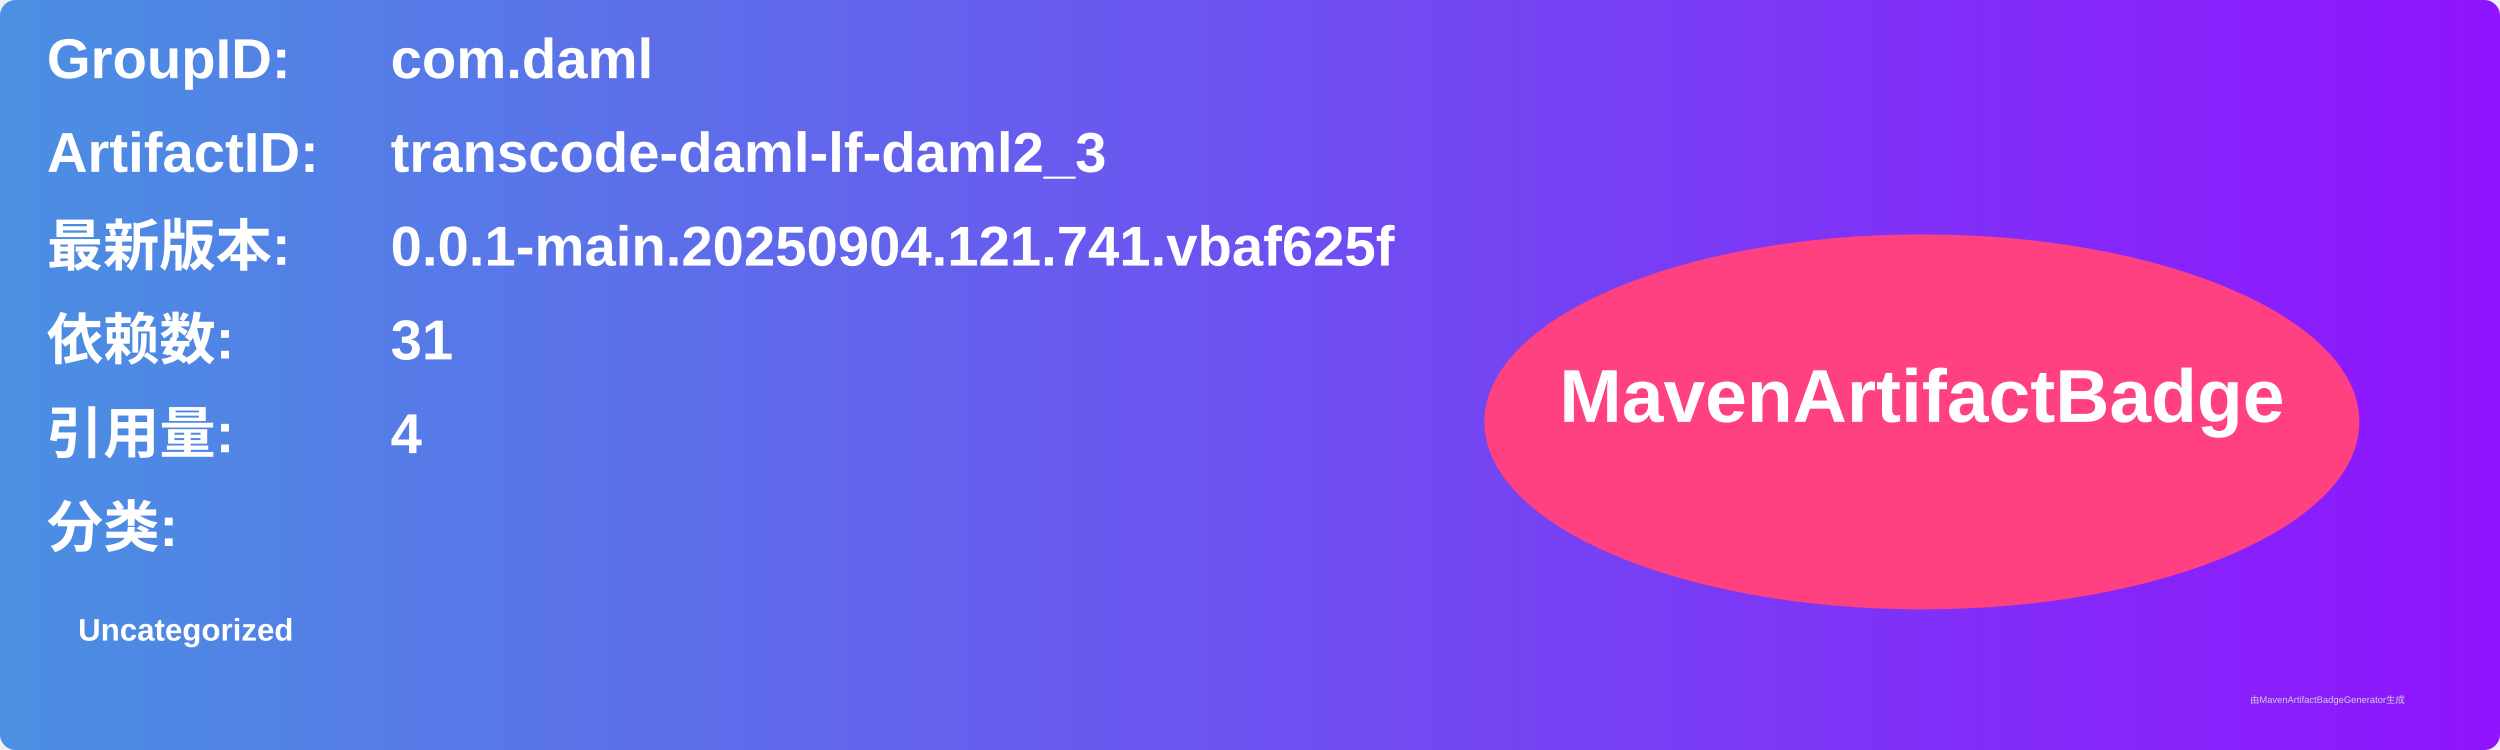
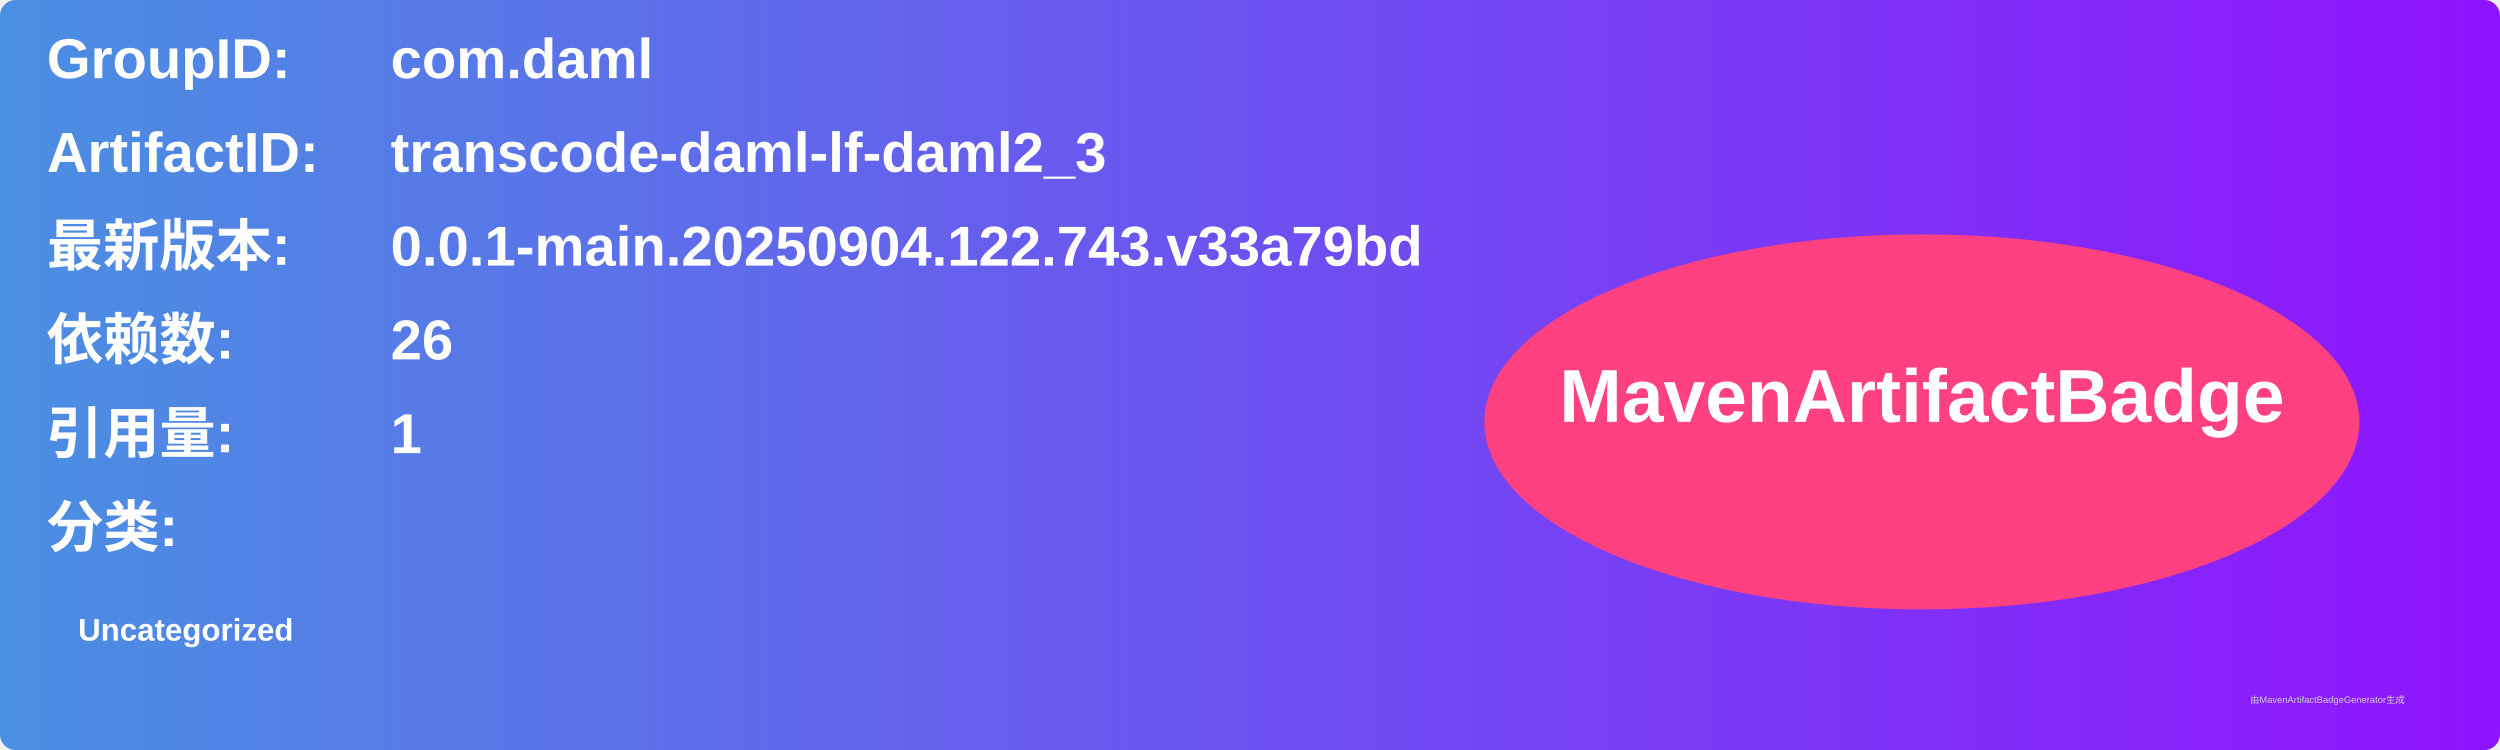
<svg xmlns="http://www.w3.org/2000/svg" width="800" height="240" viewBox="0 0 800 240">
  <linearGradient id="grad" x1="0%" y1="0%" x2="100%" y2="0%">
    <stop offset="0%" stop-color="#4a90e2" />
    <stop offset="100%" stop-color="#9013fe" />
  </linearGradient>
  <rect width="100%" height="100%" rx="5" ry="5" fill="url(#grad)" />
  <g transform="translate(15, 15)">
    <text x="0" y="10" font-family="Arial" font-size="18" fill="white" font-weight="bold" width="260">GroupID:</text>
    <text x="110" y="10" font-family="Arial" font-size="18" fill="white" font-weight="bold" width="460">com.daml</text>
    <text x="0" y="40" font-family="Arial" font-size="18" fill="white" font-weight="bold" width="260">ArtifactID:</text>
    <text x="110" y="40" font-family="Arial" font-size="18" fill="white" font-weight="bold" width="460">transcode-daml-lf-daml2_3</text>
    <text x="0" y="70" font-family="Arial" font-size="18" fill="white" font-weight="bold">最新版本:</text>
    <text x="110" y="70" font-family="Arial" font-size="18" fill="white" font-weight="bold">
-       <tspan font-weight="bold">0.0.1-main.20250904.121.741.vbaf625f</tspan>
+       <tspan font-weight="bold">0.0.1-main.20250904.122.743.v33a79bd</tspan>
    </text>
    <text x="0" y="100" font-family="Arial" font-size="18" fill="white" font-weight="bold">依赖数: </text>
    <text x="110" y="100" font-family="Arial" font-size="18" fill="white">
-       <tspan font-weight="bold">31</tspan>
+       <tspan font-weight="bold">26</tspan>
    </text>
    <text x="0" y="130" font-family="Arial" font-size="18" fill="white" font-weight="bold">引用量: </text>
    <text x="110" y="130" font-family="Arial" font-size="18" fill="white">
-       <tspan font-weight="bold">4</tspan>
+       <tspan font-weight="bold">1</tspan>
    </text>
    <text x="0" y="160" font-family="Arial" font-size="18" fill="white" font-weight="bold">分类:</text>
    <text x="10" y="190" font-family="Arial" font-size="10" fill="white">
      <tspan font-weight="bold">Uncategorized</tspan>
    </text>
    <ellipse cx="600" cy="120" rx="140" ry="60" fill="#ff4081" />
    <text x="600" y="120" text-anchor="middle" font-family="Arial" font-size="24" fill="white" font-weight="bold">MavenArtifactBadge</text>
  </g>
  <text x="720" y="225" font-family="Arial" font-size="3" fill="#d0d0d0">由MavenArtifactBadgeGenerator生成</text>
</svg>
